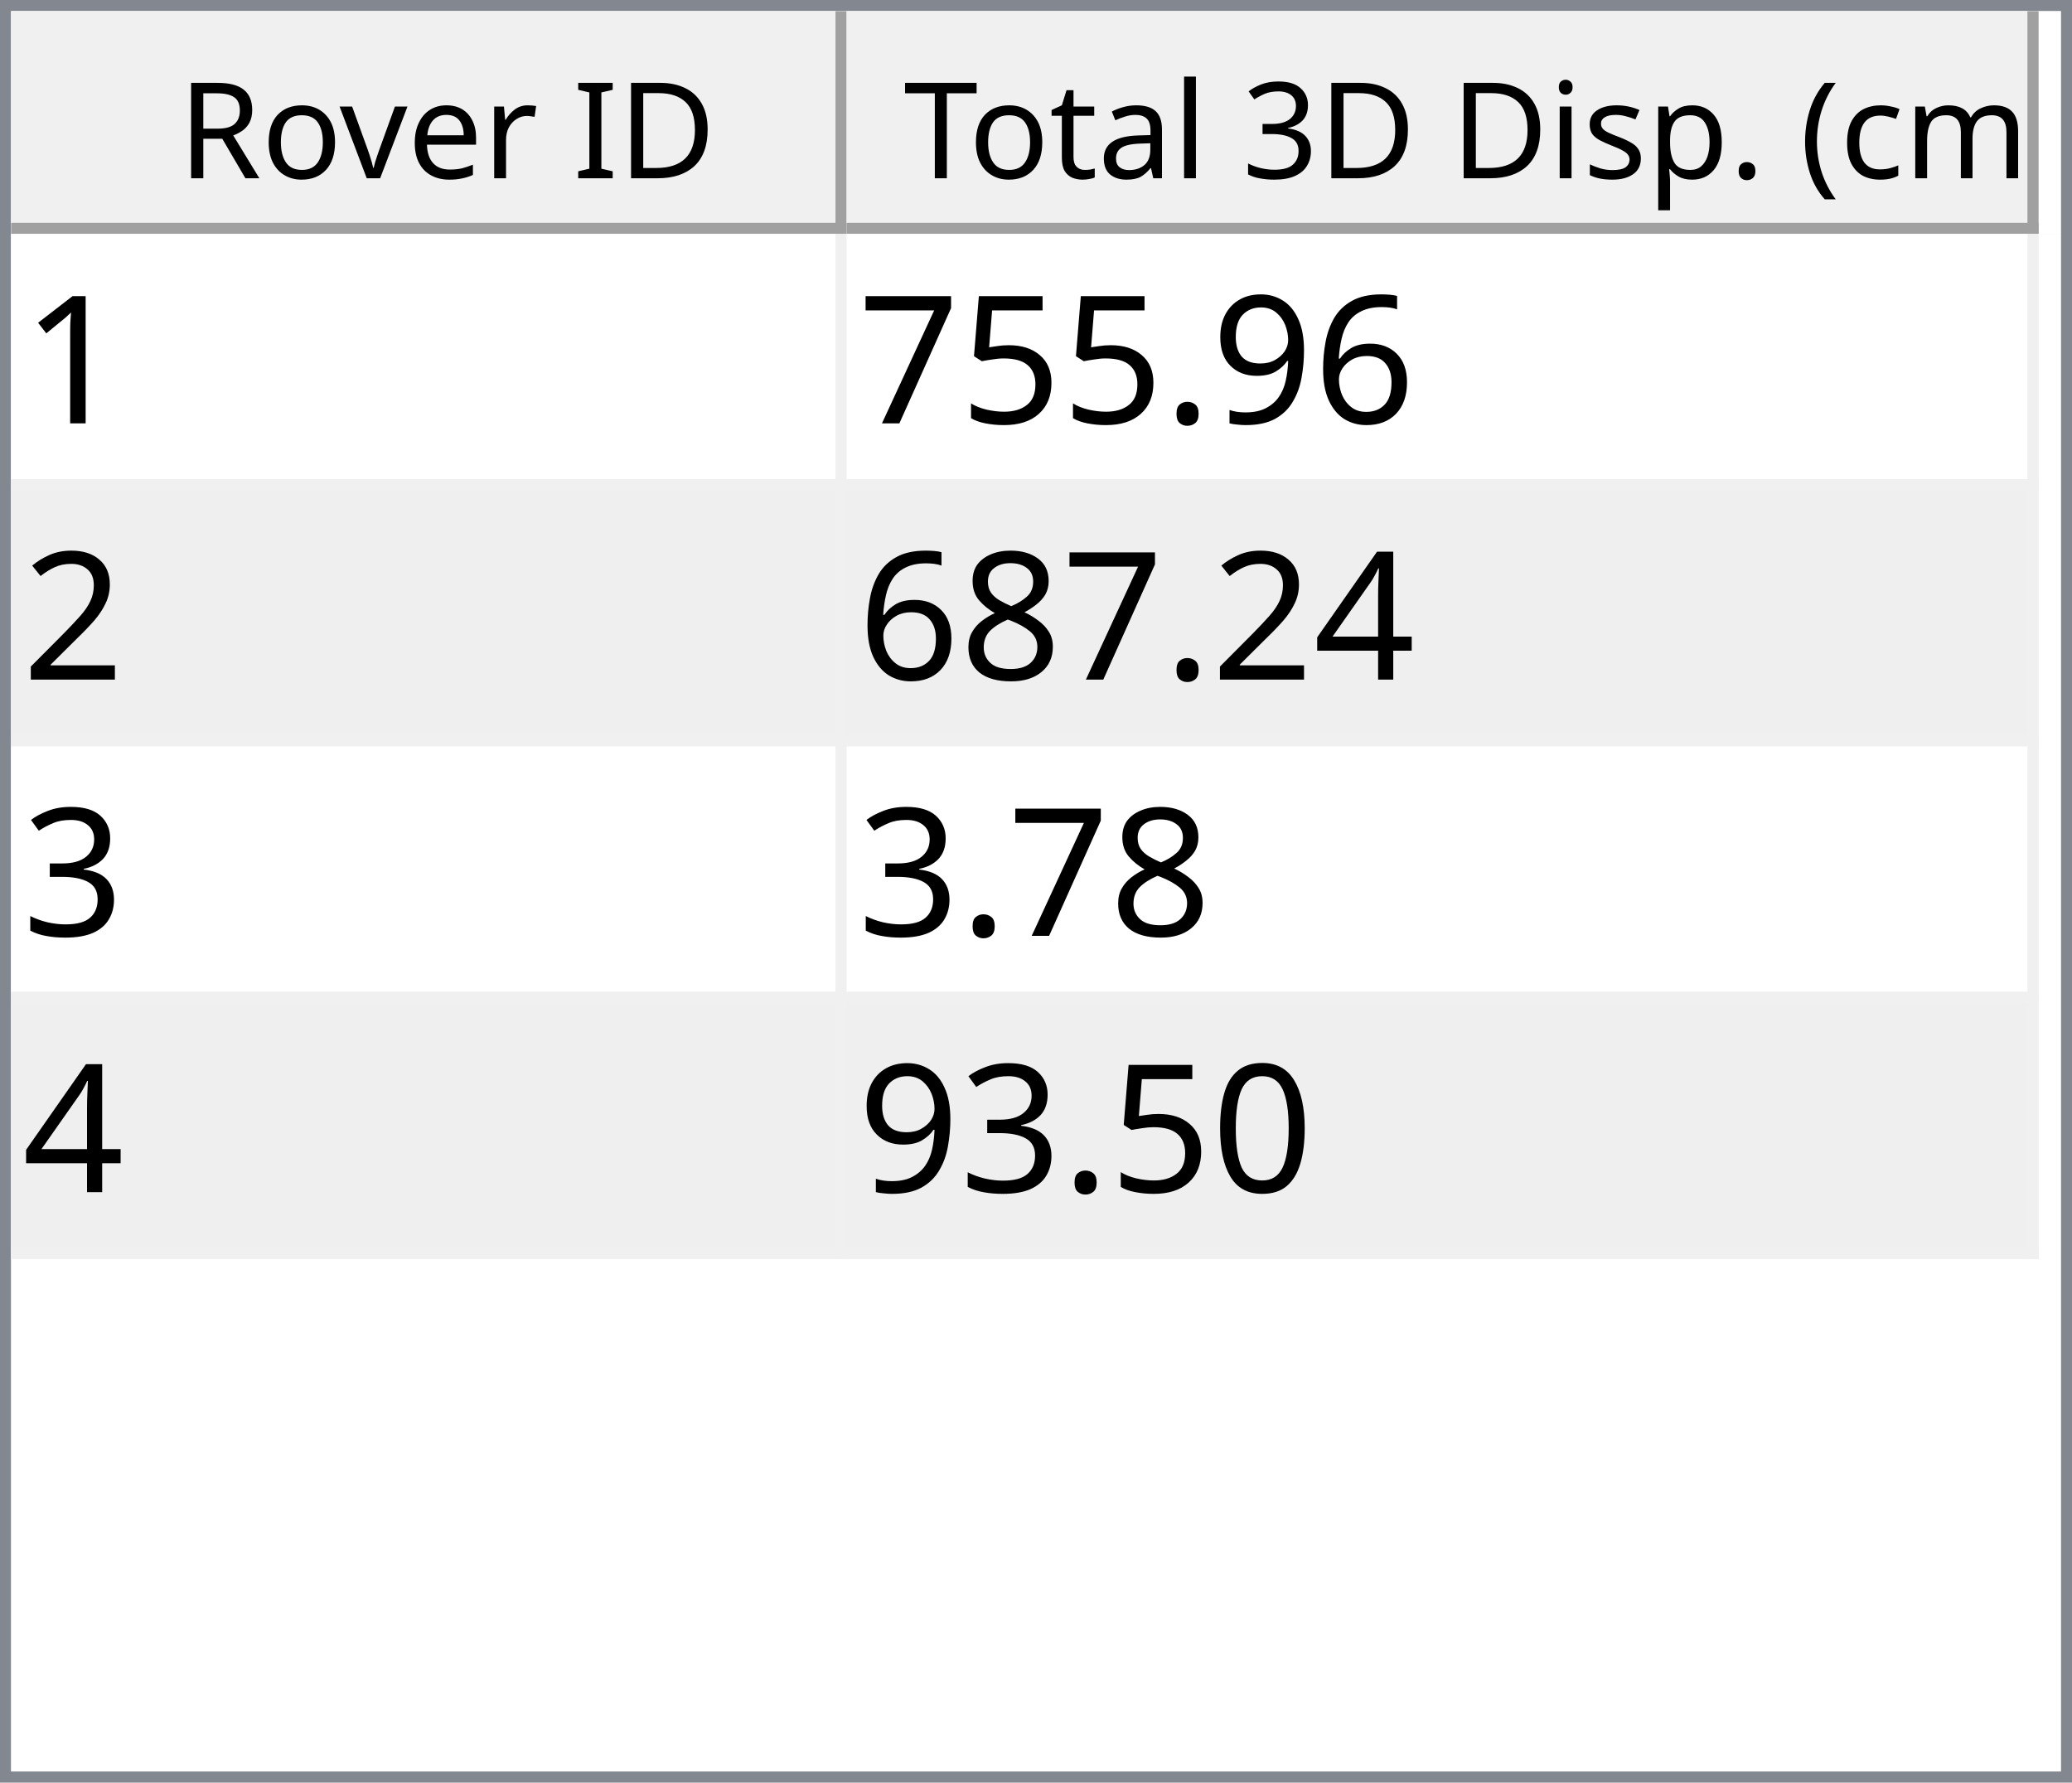
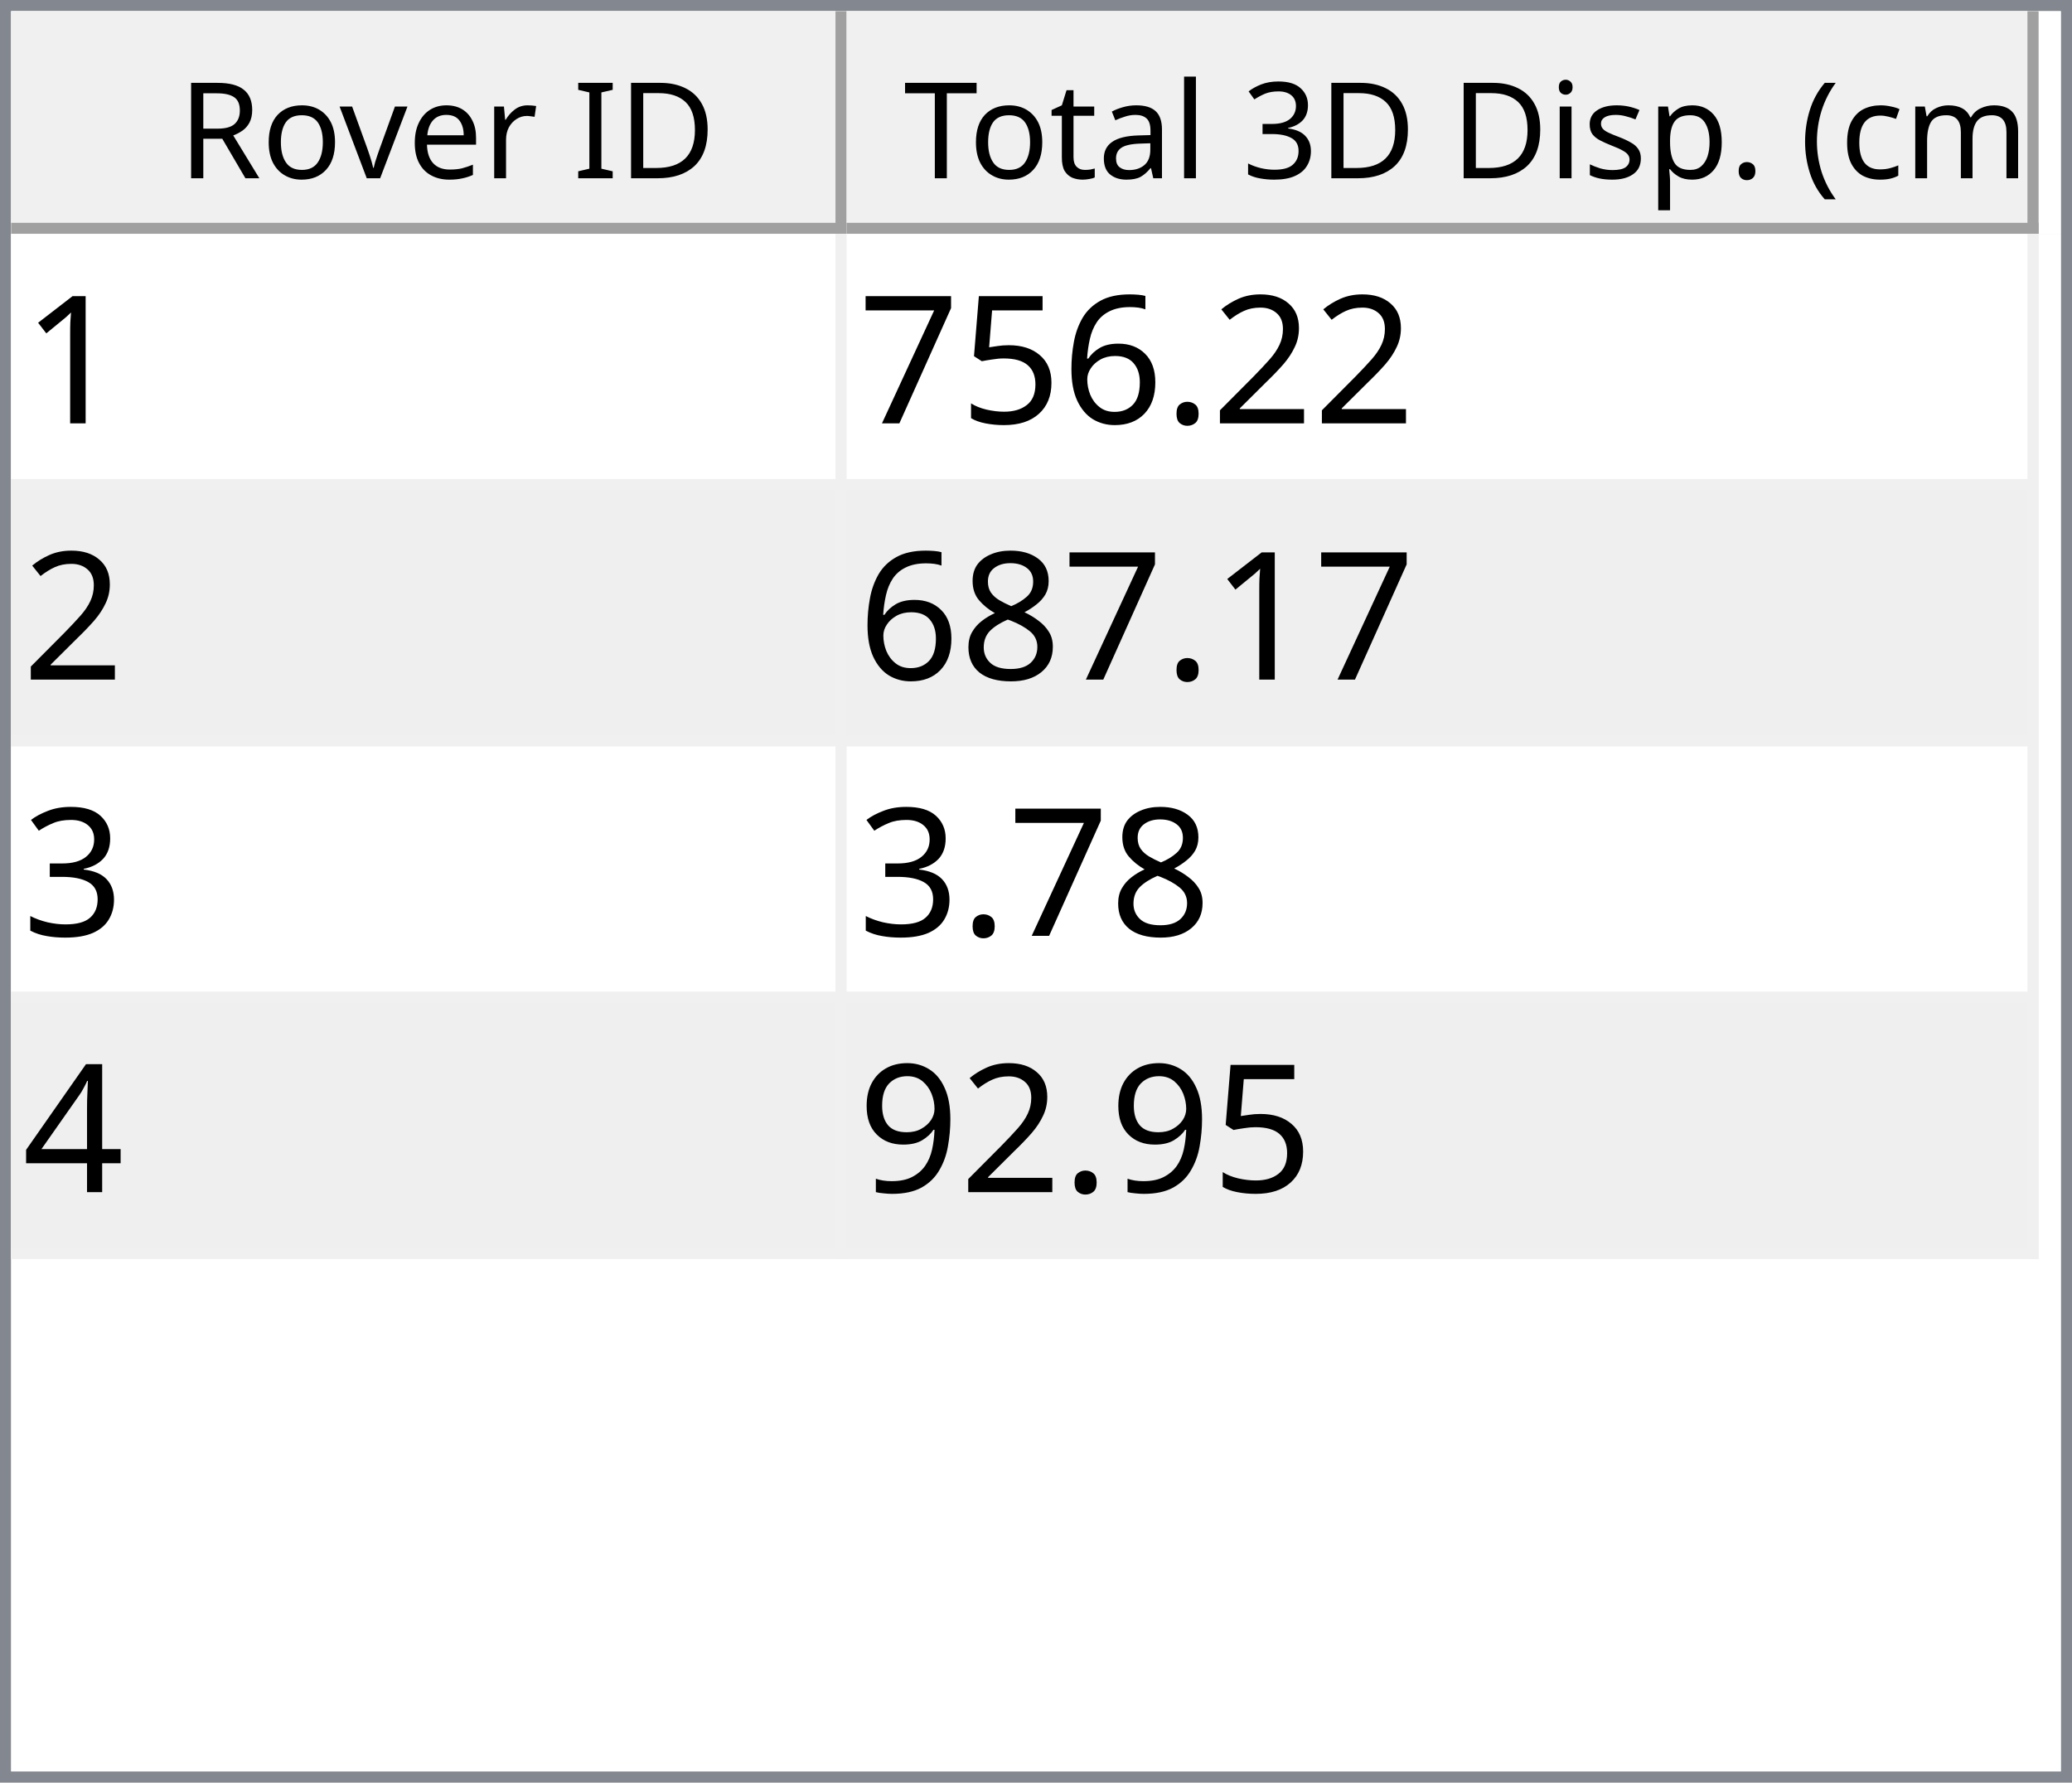
<svg xmlns="http://www.w3.org/2000/svg" style="fill-opacity:1; color-rendering:auto; color-interpolation:auto; text-rendering:auto; stroke:black; stroke-linecap:square; stroke-miterlimit:10; shape-rendering:auto; stroke-opacity:1; fill:black; stroke-dasharray:none; font-weight:normal; stroke-width:1; font-family:'Dialog'; font-style:normal; stroke-linejoin:miter; font-size:12px; stroke-dashoffset:0; image-rendering:auto;" width="186" height="160">
  <defs id="genericDefs" />
  <g>
    <defs id="defs1">
      <clipPath clipPathUnits="userSpaceOnUse" id="clipPath1">
        <path d="M0 0 L186 0 L186 160 L0 160 L0 0 Z" />
      </clipPath>
      <clipPath clipPathUnits="userSpaceOnUse" id="clipPath2">
        <path d="M0 0 L0 160 L186 160 L186 0 Z" />
      </clipPath>
      <clipPath clipPathUnits="userSpaceOnUse" id="clipPath3">
        <path d="M0 0 L0 20 L184 20 L184 0 Z" />
      </clipPath>
      <clipPath clipPathUnits="userSpaceOnUse" id="clipPath4">
        <path d="M0 0 L0 20 L75 20 L75 0 Z" />
      </clipPath>
      <clipPath clipPathUnits="userSpaceOnUse" id="clipPath5">
        <path d="M1 1 L1 19 L74 19 L74 1 Z" />
      </clipPath>
      <clipPath clipPathUnits="userSpaceOnUse" id="clipPath6">
        <path d="M0 0 L0 18 L73 18 L73 0 Z" />
      </clipPath>
      <clipPath clipPathUnits="userSpaceOnUse" id="clipPath7">
        <path d="M-0.5 -0.5 L-0.5 19.5 L74.5 19.5 L74.5 -0.5 Z" />
      </clipPath>
      <clipPath clipPathUnits="userSpaceOnUse" id="clipPath8">
        <path d="M0 0 L0 20 L107 20 L107 0 Z" />
      </clipPath>
      <clipPath clipPathUnits="userSpaceOnUse" id="clipPath9">
        <path d="M1 1 L1 19 L106 19 L106 1 Z" />
      </clipPath>
      <clipPath clipPathUnits="userSpaceOnUse" id="clipPath10">
        <path d="M0 0 L0 18 L105 18 L105 0 Z" />
      </clipPath>
      <clipPath clipPathUnits="userSpaceOnUse" id="clipPath11">
        <path d="M-0.5 -0.5 L-0.5 19.5 L106.5 19.5 L106.5 -0.5 Z" />
      </clipPath>
      <clipPath clipPathUnits="userSpaceOnUse" id="clipPath12">
        <path d="M0 0 L0 138 L184 138 L184 0 Z" />
      </clipPath>
      <clipPath clipPathUnits="userSpaceOnUse" id="clipPath13">
        <path d="M0 0 L0 92 L182 92 L182 0 Z" />
      </clipPath>
      <clipPath clipPathUnits="userSpaceOnUse" id="clipPath14">
        <path d="M-0.5 -0.5 L-0.5 91.5 L181.5 91.5 L181.5 -0.5 Z" />
      </clipPath>
      <clipPath clipPathUnits="userSpaceOnUse" id="clipPath15">
        <path d="M0 0 L0 22 L74 22 L74 0 Z" />
      </clipPath>
      <clipPath clipPathUnits="userSpaceOnUse" id="clipPath16">
        <path d="M0 0 L0 22 L106 22 L106 0 Z" />
      </clipPath>
      <font horiz-adv-x="64.551" id="font1">
        <font-face ascent="107.91" descent="25.098" units-per-em="100" style="font-style:normal; font-family:Segoe UI; font-weight:normal;" />
        <missing-glyph horiz-adv-x="64.551" d="M8.109 0 L8.109 68.266 L56.453 68.266 L56.453 0 L8.109 0 ZM15.328 7.234 L49.219 7.234 L49.219 61.031 L15.328 61.031 L15.328 7.234 Z" />
        <glyph unicode="D" horiz-adv-x="70.117" d="M9.188 0 L9.188 70.016 L28.516 70.016 Q65.531 70.016 65.531 35.891 Q65.531 19.672 55.25 9.836 Q44.969 0 27.734 0 L9.188 0 ZM17.391 62.594 L17.391 7.422 L27.828 7.422 Q41.609 7.422 49.273 14.797 Q56.938 22.172 56.938 35.688 Q56.938 62.594 28.328 62.594 L17.391 62.594 Z" />
        <glyph unicode="I" horiz-adv-x="26.611" d="M17.391 0 L9.188 0 L9.188 70.016 L17.391 70.016 L17.391 0 Z" />
        <glyph unicode=" " horiz-adv-x="27.393" d="" />
        <glyph unicode="r" horiz-adv-x="34.766" d="M34.188 41.891 Q32.078 43.5 28.125 43.5 Q23 43.5 19.555 38.672 Q16.109 33.844 16.109 25.484 L16.109 0 L8.109 0 L8.109 50 L16.109 50 L16.109 39.703 L16.312 39.703 Q18.016 44.969 21.531 47.922 Q25.047 50.875 29.391 50.875 Q32.516 50.875 34.188 50.203 L34.188 41.891 Z" />
        <glyph unicode="e" horiz-adv-x="52.295" d="M48.297 23 L12.984 23 Q13.188 14.656 17.484 10.109 Q21.781 5.562 29.297 5.562 Q37.75 5.562 44.828 11.141 L44.828 3.609 Q38.234 -1.172 27.391 -1.172 Q16.797 -1.172 10.742 5.641 Q4.688 12.453 4.688 24.812 Q4.688 36.469 11.305 43.82 Q17.922 51.172 27.734 51.172 Q37.547 51.172 42.922 44.828 Q48.297 38.484 48.297 27.203 L48.297 23 ZM40.094 29.781 Q40.047 36.719 36.75 40.578 Q33.453 44.438 27.594 44.438 Q21.922 44.438 17.969 40.383 Q14.016 36.328 13.094 29.781 L40.094 29.781 Z" />
        <glyph unicode="v" horiz-adv-x="47.9" d="M47.406 50 L27.484 0 L19.625 0 L0.688 50 L9.469 50 L22.172 13.672 Q23.578 9.672 23.922 6.688 L24.125 6.688 Q24.609 10.453 25.688 13.484 L38.969 50 L47.406 50 Z" />
        <glyph unicode="o" horiz-adv-x="58.594" d="M29 -1.172 Q17.922 -1.172 11.305 5.836 Q4.688 12.844 4.688 24.422 Q4.688 37.016 11.57 44.094 Q18.453 51.172 30.172 51.172 Q41.359 51.172 47.633 44.289 Q53.906 37.406 53.906 25.203 Q53.906 13.234 47.141 6.031 Q40.375 -1.172 29 -1.172 ZM29.594 44.438 Q21.875 44.438 17.383 39.188 Q12.891 33.938 12.891 24.703 Q12.891 15.828 17.43 10.695 Q21.969 5.562 29.594 5.562 Q37.359 5.562 41.531 10.594 Q45.703 15.625 45.703 24.906 Q45.703 34.281 41.531 39.359 Q37.359 44.438 29.594 44.438 Z" />
        <glyph unicode="R" horiz-adv-x="59.814" d="M59.375 0 L49.609 0 L37.891 19.625 Q36.281 22.359 34.766 24.289 Q33.25 26.219 31.664 27.438 Q30.078 28.656 28.25 29.219 Q26.422 29.781 24.125 29.781 L17.391 29.781 L17.391 0 L9.188 0 L9.188 70.016 L30.078 70.016 Q34.672 70.016 38.555 68.867 Q42.438 67.719 45.289 65.375 Q48.141 63.031 49.758 59.547 Q51.375 56.062 51.375 51.375 Q51.375 47.703 50.273 44.656 Q49.172 41.609 47.148 39.211 Q45.125 36.812 42.266 35.133 Q39.406 33.453 35.844 32.516 L35.844 32.328 Q37.594 31.547 38.891 30.547 Q40.188 29.547 41.359 28.18 Q42.531 26.812 43.68 25.078 Q44.828 23.344 46.234 21.047 L59.375 0 ZM17.391 62.594 L17.391 37.203 L28.516 37.203 Q31.594 37.203 34.203 38.133 Q36.812 39.062 38.719 40.797 Q40.625 42.531 41.703 45.047 Q42.781 47.562 42.781 50.688 Q42.781 56.297 39.141 59.445 Q35.5 62.594 28.609 62.594 L17.391 62.594 Z" />
        <glyph unicode=")" horiz-adv-x="30.176" d="M8.297 -15.922 L1.172 -15.922 Q16.406 2.344 16.406 26.812 Q16.406 51.469 1.078 70.016 L8.297 70.016 Q23.531 52.156 23.531 26.703 Q23.531 1.375 8.297 -15.922 Z" />
        <glyph unicode="m" horiz-adv-x="86.133" d="M79.109 0 L71.094 0 L71.094 28.719 Q71.094 37.016 68.531 40.727 Q65.969 44.438 59.906 44.438 Q54.781 44.438 51.195 39.75 Q47.609 35.062 47.609 28.516 L47.609 0 L39.594 0 L39.594 29.688 Q39.594 44.438 28.219 44.438 Q22.953 44.438 19.531 40.016 Q16.109 35.594 16.109 28.516 L16.109 0 L8.109 0 L8.109 50 L16.109 50 L16.109 42.094 L16.312 42.094 Q21.625 51.172 31.844 51.172 Q36.969 51.172 40.773 48.312 Q44.578 45.453 46 40.828 Q51.562 51.172 62.594 51.172 Q79.109 51.172 79.109 30.812 L79.109 0 Z" />
        <glyph unicode="c" horiz-adv-x="46.191" d="M42.188 2.297 Q36.422 -1.172 28.516 -1.172 Q17.828 -1.172 11.258 5.789 Q4.688 12.75 4.688 23.828 Q4.688 36.188 11.766 43.68 Q18.844 51.172 30.672 51.172 Q37.25 51.172 42.281 48.734 L42.281 40.531 Q36.719 44.438 30.375 44.438 Q22.703 44.438 17.797 38.945 Q12.891 33.453 12.891 24.516 Q12.891 15.719 17.508 10.641 Q22.125 5.562 29.891 5.562 Q36.422 5.562 42.188 9.906 L42.188 2.297 Z" />
        <glyph unicode="(" horiz-adv-x="30.176" d="M29.109 -15.922 L21.969 -15.922 Q6.844 1.375 6.844 26.703 Q6.844 52.156 21.969 70.016 L29.203 70.016 Q13.875 51.469 13.875 26.812 Q13.875 2.344 29.109 -15.922 Z" />
        <glyph unicode="." horiz-adv-x="21.68" d="M10.891 -1.078 Q8.641 -1.078 7.055 0.539 Q5.469 2.156 5.469 4.391 Q5.469 6.641 7.055 8.273 Q8.641 9.906 10.891 9.906 Q13.188 9.906 14.797 8.273 Q16.406 6.641 16.406 4.391 Q16.406 2.156 14.797 0.539 Q13.188 -1.078 10.891 -1.078 Z" />
        <glyph unicode="p" horiz-adv-x="58.789" d="M16.312 7.234 L16.109 7.234 L16.109 -23 L8.109 -23 L8.109 50 L16.109 50 L16.109 41.219 L16.312 41.219 Q22.219 51.172 33.594 51.172 Q43.266 51.172 48.688 44.461 Q54.109 37.75 54.109 26.469 Q54.109 13.922 48 6.375 Q41.891 -1.172 31.297 -1.172 Q21.578 -1.172 16.312 7.234 ZM16.109 27.391 L16.109 20.406 Q16.109 14.203 20.141 9.883 Q24.172 5.562 30.375 5.562 Q37.641 5.562 41.773 11.133 Q45.906 16.703 45.906 26.609 Q45.906 34.969 42.047 39.703 Q38.188 44.438 31.594 44.438 Q24.609 44.438 20.359 39.578 Q16.109 34.719 16.109 27.391 Z" />
        <glyph unicode="s" horiz-adv-x="42.432" d="M5.078 1.812 L5.078 10.406 Q11.625 5.562 19.484 5.562 Q30.031 5.562 30.031 12.594 Q30.031 14.594 29.125 15.992 Q28.219 17.391 26.68 18.461 Q25.141 19.531 23.07 20.383 Q21 21.234 18.609 22.172 Q15.281 23.484 12.766 24.828 Q10.25 26.172 8.57 27.859 Q6.891 29.547 6.031 31.695 Q5.172 33.844 5.172 36.719 Q5.172 40.234 6.789 42.945 Q8.406 45.656 11.086 47.484 Q13.766 49.312 17.211 50.242 Q20.656 51.172 24.312 51.172 Q30.812 51.172 35.938 48.922 L35.938 40.828 Q30.422 44.438 23.25 44.438 Q21 44.438 19.195 43.922 Q17.391 43.406 16.094 42.477 Q14.797 41.547 14.086 40.258 Q13.375 38.969 13.375 37.406 Q13.375 35.453 14.086 34.133 Q14.797 32.812 16.164 31.789 Q17.531 30.766 19.484 29.938 Q21.438 29.109 23.922 28.125 Q27.25 26.859 29.883 25.516 Q32.516 24.172 34.375 22.484 Q36.234 20.797 37.234 18.602 Q38.234 16.406 38.234 13.375 Q38.234 9.672 36.602 6.938 Q34.969 4.203 32.234 2.398 Q29.5 0.594 25.93 -0.289 Q22.359 -1.172 18.453 -1.172 Q10.75 -1.172 5.078 1.812 Z" />
        <glyph unicode="i" horiz-adv-x="24.219" d="M12.203 62.703 Q10.062 62.703 8.547 64.164 Q7.031 65.625 7.031 67.875 Q7.031 70.125 8.547 71.609 Q10.062 73.094 12.203 73.094 Q14.406 73.094 15.945 71.609 Q17.484 70.125 17.484 67.875 Q17.484 65.719 15.945 64.211 Q14.406 62.703 12.203 62.703 ZM16.109 0 L8.109 0 L8.109 50 L16.109 50 L16.109 0 Z" />
        <glyph unicode="3" horiz-adv-x="53.906" d="M46.531 19.828 Q46.531 15.094 44.75 11.211 Q42.969 7.328 39.719 4.57 Q36.469 1.812 31.93 0.297 Q27.391 -1.219 21.922 -1.219 Q11.922 -1.219 6 2.594 L6 11.188 Q13.094 5.609 22.219 5.609 Q25.875 5.609 28.828 6.539 Q31.781 7.469 33.906 9.227 Q36.031 10.984 37.18 13.477 Q38.328 15.969 38.328 19.094 Q38.328 32.812 18.797 32.812 L12.984 32.812 L12.984 39.594 L18.5 39.594 Q35.797 39.594 35.797 52.484 Q35.797 64.406 22.609 64.406 Q15.188 64.406 8.688 59.422 L8.688 67.188 Q15.375 71.188 24.609 71.188 Q29 71.188 32.57 69.969 Q36.141 68.75 38.68 66.555 Q41.219 64.359 42.609 61.281 Q44 58.203 44 54.5 Q44 40.672 30.031 36.719 L30.031 36.531 Q33.594 36.141 36.625 34.797 Q39.656 33.453 41.852 31.305 Q44.047 29.156 45.289 26.25 Q46.531 23.344 46.531 19.828 Z" />
        <glyph unicode="l" horiz-adv-x="24.219" d="M16.109 0 L8.109 0 L8.109 74.031 L16.109 74.031 L16.109 0 Z" />
        <glyph unicode="a" horiz-adv-x="50.879" d="M43.891 0 L35.891 0 L35.891 7.812 L35.688 7.812 Q30.469 -1.172 20.312 -1.172 Q12.844 -1.172 8.617 2.781 Q4.391 6.734 4.391 13.281 Q4.391 27.297 20.906 29.594 L35.891 31.688 Q35.891 44.438 25.594 44.438 Q16.547 44.438 9.281 38.281 L9.281 46.484 Q16.656 51.172 26.266 51.172 Q43.891 51.172 43.891 32.516 L43.891 0 ZM35.891 25.297 L23.828 23.641 Q18.266 22.859 15.43 20.875 Q12.594 18.891 12.594 13.875 Q12.594 10.203 15.211 7.883 Q17.828 5.562 22.172 5.562 Q28.125 5.562 32.008 9.742 Q35.891 13.922 35.891 20.312 L35.891 25.297 Z" />
        <glyph unicode="t" horiz-adv-x="33.887" d="M31.297 0.484 Q28.469 -1.078 23.828 -1.078 Q10.688 -1.078 10.688 13.578 L10.688 43.172 L2.094 43.172 L2.094 50 L10.688 50 L10.688 62.203 L18.703 64.797 L18.703 50 L31.297 50 L31.297 43.172 L18.703 43.172 L18.703 14.984 Q18.703 9.969 20.414 7.82 Q22.125 5.672 26.078 5.672 Q29.109 5.672 31.297 7.328 L31.297 0.484 Z" />
        <glyph unicode="T" horiz-adv-x="52.393" d="M50.594 62.594 L30.375 62.594 L30.375 0 L22.172 0 L22.172 62.594 L2 62.594 L2 70.016 L50.594 70.016 L50.594 62.594 Z" />
      </font>
      <font horiz-adv-x="75.0" id="font2">
        <font-face ascent="100.537" descent="21.973" units-per-em="100" style="font-style:normal; font-family:sans-serif; font-weight:normal;" />
        <missing-glyph horiz-adv-x="75.0" d="M12.5 0 L12.5 62.5 L62.5 62.5 L62.5 0 L12.5 0 ZM14.062 1.562 L60.938 1.562 L60.938 60.938 L14.062 60.938 L14.062 1.562 Z" />
        <glyph unicode="1" horiz-adv-x="55.615" d="M37.25 0 L28.469 0 L28.469 56 Q25.297 52.984 20.141 49.953 Q14.984 46.922 10.891 45.406 L10.891 53.906 Q18.266 57.375 23.781 62.305 Q29.297 67.234 31.594 71.875 L37.25 71.875 L37.25 0 Z" />
+         <glyph unicode="2" horiz-adv-x="55.615" d="M50.344 8.453 L50.344 0 L3.031 0 Q2.938 3.172 4.047 6.109 Q5.859 10.938 9.836 15.625 Q13.812 20.312 21.344 26.469 Q33.016 36.031 37.117 41.625 Q41.219 47.219 41.219 52.203 Q41.219 57.422 37.477 61.008 Q33.734 64.594 27.734 64.594 Q21.391 64.594 17.578 60.789 Q13.766 56.984 13.719 50.25 L4.688 51.172 Q5.609 61.281 11.664 66.578 Q17.719 71.875 27.938 71.875 Q38.234 71.875 44.242 66.164 Q50.25 60.453 50.25 52 Q50.25 47.703 48.492 43.555 Q46.734 39.406 42.656 34.812 Q38.578 30.219 29.109 22.219 Q21.188 15.578 18.945 13.211 Q16.703 10.844 15.234 8.453 L50.344 8.453 Z" />
+         <glyph unicode="." horiz-adv-x="27.783" d="M9.078 0 L9.078 10.016 L19.094 10.016 L19.094 0 L9.078 0 Z" />
        <glyph unicode="6" horiz-adv-x="55.615" d="M49.75 54.047 L41.016 53.375 Q39.844 58.547 37.703 60.891 Q34.125 64.656 28.906 64.656 Q24.703 64.656 21.531 62.312 Q17.391 59.281 14.992 53.469 Q12.594 47.656 12.5 36.922 Q15.672 41.75 20.266 44.094 Q24.859 46.438 29.891 46.438 Q38.672 46.438 44.852 39.969 Q51.031 33.5 51.031 23.25 Q51.031 16.5 48.125 10.719 Q45.219 4.938 40.141 1.859 Q35.062 -1.219 28.609 -1.219 Q17.625 -1.219 10.695 6.859 Q3.766 14.938 3.766 33.5 Q3.766 54.25 11.422 63.672 Q18.109 71.875 29.438 71.875 Q37.891 71.875 43.289 67.141 Q48.688 62.406 49.75 54.047 ZM13.875 23.188 Q13.875 18.656 15.797 14.508 Q17.719 10.359 21.188 8.18 Q24.656 6 28.469 6 Q34.031 6 38.039 10.492 Q42.047 14.984 42.047 22.703 Q42.047 30.125 38.086 34.398 Q34.125 38.672 28.125 38.672 Q22.172 38.672 18.023 34.398 Q13.875 30.125 13.875 23.188 Z" />
-         <glyph unicode="9" horiz-adv-x="55.615" d="M5.469 16.547 L13.922 17.328 Q14.984 11.375 18.016 8.688 Q21.047 6 25.781 6 Q29.828 6 32.883 7.859 Q35.938 9.719 37.891 12.82 Q39.844 15.922 41.164 21.195 Q42.484 26.469 42.484 31.938 Q42.484 32.516 42.438 33.688 Q39.797 29.5 35.234 26.883 Q30.672 24.266 25.344 24.266 Q16.453 24.266 10.305 30.711 Q4.156 37.156 4.156 47.703 Q4.156 58.594 10.578 65.234 Q17 71.875 26.656 71.875 Q33.641 71.875 39.43 68.117 Q45.219 64.359 48.219 57.398 Q51.219 50.438 51.219 37.25 Q51.219 23.531 48.242 15.406 Q45.266 7.281 39.383 3.031 Q33.5 -1.219 25.594 -1.219 Q17.188 -1.219 11.867 3.445 Q6.547 8.109 5.469 16.547 ZM41.453 48.141 Q41.453 55.719 37.43 60.156 Q33.406 64.594 27.734 64.594 Q21.875 64.594 17.531 59.812 Q13.188 55.031 13.188 47.406 Q13.188 40.578 17.312 36.305 Q21.438 32.031 27.484 32.031 Q33.594 32.031 37.523 36.305 Q41.453 40.578 41.453 48.141 Z" />
-         <glyph unicode="." horiz-adv-x="27.783" d="M9.078 0 L9.078 10.016 L19.094 10.016 L19.094 0 L9.078 0 Z" />
        <glyph unicode="5" horiz-adv-x="55.615" d="M4.156 18.75 L13.375 19.531 Q14.406 12.797 18.141 9.398 Q21.875 6 27.156 6 Q33.5 6 37.891 10.789 Q42.281 15.578 42.281 23.484 Q42.281 31 38.062 35.352 Q33.844 39.703 27 39.703 Q22.75 39.703 19.336 37.773 Q15.922 35.844 13.969 32.766 L5.719 33.844 L12.641 70.609 L48.25 70.609 L48.25 62.203 L19.672 62.203 L15.828 42.969 Q22.266 47.469 29.344 47.469 Q38.719 47.469 45.164 40.969 Q51.609 34.469 51.609 24.266 Q51.609 14.547 45.953 7.469 Q39.062 -1.219 27.156 -1.219 Q17.391 -1.219 11.211 4.25 Q5.031 9.719 4.156 18.75 Z" />
        <glyph unicode="7" horiz-adv-x="55.615" d="M4.734 62.203 L4.734 70.656 L51.078 70.656 L51.078 63.812 Q44.234 56.547 37.523 44.484 Q30.812 32.422 27.156 19.672 Q24.516 10.688 23.781 0 L14.75 0 Q14.891 8.453 18.062 20.414 Q21.234 32.375 27.172 43.484 Q33.109 54.594 39.797 62.203 L4.734 62.203 Z" />
-         <glyph unicode="2" horiz-adv-x="55.615" d="M50.344 8.453 L50.344 0 L3.031 0 Q2.938 3.172 4.047 6.109 Q5.859 10.938 9.836 15.625 Q13.812 20.312 21.344 26.469 Q33.016 36.031 37.117 41.625 Q41.219 47.219 41.219 52.203 Q41.219 57.422 37.477 61.008 Q33.734 64.594 27.734 64.594 Q21.391 64.594 17.578 60.789 Q13.766 56.984 13.719 50.25 L4.688 51.172 Q5.609 61.281 11.664 66.578 Q17.719 71.875 27.938 71.875 Q38.234 71.875 44.242 66.164 Q50.25 60.453 50.25 52 Q50.25 47.703 48.492 43.555 Q46.734 39.406 42.656 34.812 Q38.578 30.219 29.109 22.219 Q21.188 15.578 18.945 13.211 Q16.703 10.844 15.234 8.453 L50.344 8.453 Z" />
-         <glyph unicode="4" horiz-adv-x="55.615" d="M32.328 0 L32.328 17.141 L1.266 17.141 L1.266 25.203 L33.938 71.578 L41.109 71.578 L41.109 25.203 L50.781 25.203 L50.781 17.141 L41.109 17.141 L41.109 0 L32.328 0 ZM32.328 25.203 L32.328 57.469 L9.906 25.203 L32.328 25.203 Z" />
        <glyph unicode="8" horiz-adv-x="55.615" d="M17.672 38.812 Q12.203 40.828 9.57 44.539 Q6.938 48.25 6.938 53.422 Q6.938 61.234 12.555 66.555 Q18.172 71.875 27.484 71.875 Q36.859 71.875 42.578 66.43 Q48.297 60.984 48.297 53.172 Q48.297 48.188 45.68 44.508 Q43.062 40.828 37.75 38.812 Q44.344 36.672 47.781 31.883 Q51.219 27.094 51.219 20.453 Q51.219 11.281 44.727 5.031 Q38.234 -1.219 27.641 -1.219 Q17.047 -1.219 10.547 5.055 Q4.047 11.328 4.047 20.703 Q4.047 27.688 7.594 32.398 Q11.141 37.109 17.672 38.812 ZM15.922 53.719 Q15.922 48.641 19.195 45.414 Q22.469 42.188 27.688 42.188 Q32.766 42.188 36.016 45.383 Q39.266 48.578 39.266 53.219 Q39.266 58.062 35.914 61.359 Q32.562 64.656 27.594 64.656 Q22.562 64.656 19.242 61.43 Q15.922 58.203 15.922 53.719 ZM13.094 20.656 Q13.094 16.891 14.875 13.375 Q16.656 9.859 20.172 7.93 Q23.688 6 27.734 6 Q34.031 6 38.133 10.055 Q42.234 14.109 42.234 20.359 Q42.234 26.703 38.016 30.859 Q33.797 35.016 27.438 35.016 Q21.234 35.016 17.164 30.914 Q13.094 26.812 13.094 20.656 Z" />
        <glyph unicode="3" horiz-adv-x="55.615" d="M4.203 18.891 L12.984 20.062 Q14.5 12.594 18.141 9.297 Q21.781 6 27 6 Q33.203 6 37.477 10.297 Q41.75 14.594 41.75 20.953 Q41.75 27 37.797 30.93 Q33.844 34.859 27.734 34.859 Q25.25 34.859 21.531 33.891 L22.516 41.609 Q23.391 41.5 23.922 41.5 Q29.547 41.5 34.039 44.43 Q38.531 47.359 38.531 53.469 Q38.531 58.297 35.258 61.477 Q31.984 64.656 26.812 64.656 Q21.688 64.656 18.266 61.43 Q14.844 58.203 13.875 51.766 L5.078 53.328 Q6.688 62.156 12.398 67.016 Q18.109 71.875 26.609 71.875 Q32.469 71.875 37.398 69.359 Q42.328 66.844 44.945 62.5 Q47.562 58.156 47.562 53.266 Q47.562 48.641 45.07 44.828 Q42.578 41.016 37.703 38.766 Q44.047 37.312 47.562 32.695 Q51.078 28.078 51.078 21.141 Q51.078 11.766 44.242 5.25 Q37.406 -1.266 26.953 -1.266 Q17.531 -1.266 11.305 4.352 Q5.078 9.969 4.203 18.891 Z" />
-         <glyph unicode="0" horiz-adv-x="55.615" d="M4.156 35.297 Q4.156 48 6.766 55.742 Q9.375 63.484 14.523 67.68 Q19.672 71.875 27.484 71.875 Q33.25 71.875 37.594 69.555 Q41.938 67.234 44.773 62.867 Q47.609 58.5 49.219 52.227 Q50.828 45.953 50.828 35.297 Q50.828 22.703 48.242 14.969 Q45.656 7.234 40.508 3.008 Q35.359 -1.219 27.484 -1.219 Q17.141 -1.219 11.234 6.203 Q4.156 15.141 4.156 35.297 ZM13.188 35.297 Q13.188 17.672 17.312 11.836 Q21.438 6 27.484 6 Q33.547 6 37.672 11.859 Q41.797 17.719 41.797 35.297 Q41.797 52.984 37.672 58.789 Q33.547 64.594 27.391 64.594 Q21.344 64.594 17.719 59.469 Q13.188 52.938 13.188 35.297 Z" />
+         <glyph unicode="4" horiz-adv-x="55.615" d="M32.328 0 L32.328 17.141 L1.266 17.141 L1.266 25.203 L33.938 71.578 L41.109 71.578 L41.109 25.203 L50.781 25.203 L50.781 17.141 L41.109 17.141 L41.109 0 L32.328 0 ZM32.328 25.203 L32.328 57.469 L9.906 25.203 L32.328 25.203 Z" />
+         <glyph unicode="9" horiz-adv-x="55.615" d="M5.469 16.547 L13.922 17.328 Q14.984 11.375 18.016 8.688 Q21.047 6 25.781 6 Q29.828 6 32.883 7.859 Q35.938 9.719 37.891 12.82 Q39.844 15.922 41.164 21.195 Q42.484 26.469 42.484 31.938 Q42.484 32.516 42.438 33.688 Q39.797 29.5 35.234 26.883 Q30.672 24.266 25.344 24.266 Q16.453 24.266 10.305 30.711 Q4.156 37.156 4.156 47.703 Q4.156 58.594 10.578 65.234 Q17 71.875 26.656 71.875 Q33.641 71.875 39.43 68.117 Q45.219 64.359 48.219 57.398 Q51.219 50.438 51.219 37.25 Q51.219 23.531 48.242 15.406 Q45.266 7.281 39.383 3.031 Q33.5 -1.219 25.594 -1.219 Q17.188 -1.219 11.867 3.445 Q6.547 8.109 5.469 16.547 ZM41.453 48.141 Q41.453 55.719 37.43 60.156 Q33.406 64.594 27.734 64.594 Q21.875 64.594 17.531 59.812 Q13.188 55.031 13.188 47.406 Q13.188 40.578 17.312 36.305 Q21.438 32.031 27.484 32.031 Q33.594 32.031 37.523 36.305 Q41.453 40.578 41.453 48.141 Z" />
      </font>
    </defs>
    <g style="fill:white; stroke:white;">
      <rect x="0" y="0" width="186" style="clip-path:url(#clipPath1); stroke:none;" height="160" />
    </g>
    <g style="fill:white; text-rendering:optimizeSpeed; color-rendering:optimizeSpeed; image-rendering:optimizeSpeed; shape-rendering:crispEdges; stroke:white; color-interpolation:sRGB;">
      <rect x="0" width="186" height="160" y="0" style="stroke:none;" />
      <path style="stroke:none;" d="M0 160 L186 160 L186 0 L0 0 Z" />
    </g>
    <g style="fill:rgb(240,240,240); font-family:'Segoe UI'; stroke:rgb(240,240,240);">
      <rect x="0" y="0" width="186" style="clip-path:url(#clipPath2); stroke:none;" height="160" />
    </g>
    <g style="fill:rgb(130,135,144); font-family:'Segoe UI'; stroke:rgb(130,135,144);">
      <path d="M0 0 L186 0 L186 160 L0 160 L0 0 ZM1 1 L185 1 L185 159 L1 159 L1 1 Z" style="fill-rule:evenodd; clip-path:url(#clipPath2); stroke:none;" />
    </g>
    <g style="fill:white; font-family:'Segoe UI'; stroke:white;" transform="translate(1,1)">
      <rect x="0" y="0" width="184" style="clip-path:url(#clipPath3); stroke:none;" height="20" />
    </g>
    <g style="fill:rgb(240,240,240); font-family:'Segoe UI'; stroke:rgb(240,240,240);" transform="translate(1,1)">
      <rect x="0" y="0" width="75" style="clip-path:url(#clipPath4); stroke:none;" height="20" />
    </g>
    <g style="font-family:'Segoe UI';" transform="translate(2,2)">
      <text x="14" xml:space="preserve" y="14" style="clip-path:url(#clipPath6); stroke:none;">Rover ID</text>
    </g>
    <g style="fill:rgb(160,160,160); font-family:'Segoe UI'; stroke:rgb(160,160,160); stroke-linejoin:bevel;" transform="translate(1.5,1.5)">
      <line x1="74" x2="74" y1="0" style="fill:none; clip-path:url(#clipPath7);" y2="19" />
    </g>
    <g style="fill:rgb(160,160,160); font-family:'Segoe UI'; stroke:rgb(160,160,160); stroke-linejoin:bevel;" transform="matrix(1,0,0,1,1,1) translate(0.5,0.5)">
      <line x1="0" x2="74" y1="19" style="fill:none; clip-path:url(#clipPath7);" y2="19" />
    </g>
    <g style="fill:rgb(240,240,240); font-family:'Segoe UI'; stroke:rgb(240,240,240);" transform="translate(76,1)">
      <rect x="0" y="0" width="107" style="clip-path:url(#clipPath8); stroke:none;" height="20" />
    </g>
    <g style="font-family:'Segoe UI';" transform="translate(77,2)">
      <text x="1" xml:space="preserve" y="14" style="clip-path:url(#clipPath10); stroke:none;"> Total 3D Disp. (cm)</text>
    </g>
    <g style="fill:rgb(160,160,160); font-family:'Segoe UI'; stroke:rgb(160,160,160); stroke-linejoin:bevel;" transform="translate(76.5,1.5)">
      <line x1="106" x2="106" y1="0" style="fill:none; clip-path:url(#clipPath11);" y2="19" />
    </g>
    <g style="fill:rgb(160,160,160); font-family:'Segoe UI'; stroke:rgb(160,160,160); stroke-linejoin:bevel;" transform="matrix(1,0,0,1,76,1) translate(0.5,0.5)">
      <line x1="0" x2="106" y1="19" style="fill:none; clip-path:url(#clipPath11);" y2="19" />
    </g>
    <g style="fill:white; font-family:'Segoe UI'; stroke:white;" transform="translate(1,21)">
      <rect x="0" y="0" width="184" style="clip-path:url(#clipPath12); stroke:none;" height="138" />
    </g>
    <g style="fill:rgb(240,240,240); font-size:16px; font-family:sans-serif; stroke:rgb(240,240,240);" transform="translate(1,21)">
      <rect x="0" y="0" width="182" style="clip-path:url(#clipPath13); stroke:none;" height="92" />
      <line transform="translate(0.5,0.5)" x1="0" x2="181" y1="22" style="clip-path:url(#clipPath14); fill:none; stroke-linejoin:bevel;" y2="22" />
    </g>
    <g transform="matrix(1,0,0,1,1,21) translate(0.5,0.5)" style="fill:rgb(240,240,240); font-size:16px; font-family:sans-serif; stroke:rgb(240,240,240); stroke-linejoin:bevel;">
      <line x1="0" x2="181" y1="45" style="fill:none; clip-path:url(#clipPath14);" y2="45" />
    </g>
    <g transform="matrix(1,0,0,1,1,21) translate(0.5,0.5)" style="fill:rgb(240,240,240); font-size:16px; font-family:sans-serif; stroke:rgb(240,240,240); stroke-linejoin:bevel;">
      <line x1="0" x2="181" y1="68" style="fill:none; clip-path:url(#clipPath14);" y2="68" />
    </g>
    <g transform="matrix(1,0,0,1,1,21) translate(0.5,0.5)" style="fill:rgb(240,240,240); font-size:16px; font-family:sans-serif; stroke:rgb(240,240,240); stroke-linejoin:bevel;">
      <line x1="0" x2="181" y1="91" style="fill:none; clip-path:url(#clipPath14);" y2="91" />
    </g>
    <g transform="matrix(1,0,0,1,1,21) translate(0.5,0.5)" style="fill:rgb(240,240,240); font-size:16px; font-family:sans-serif; stroke:rgb(240,240,240); stroke-linejoin:bevel;">
      <line x1="74" x2="74" y1="0" style="fill:none; clip-path:url(#clipPath14);" y2="91" />
    </g>
    <g transform="matrix(1,0,0,1,1,21) translate(0.5,0.5)" style="fill:rgb(240,240,240); font-size:16px; font-family:sans-serif; stroke:rgb(240,240,240); stroke-linejoin:bevel;">
      <line x1="181" x2="181" y1="0" style="fill:none; clip-path:url(#clipPath14);" y2="91" />
    </g>
    <g style="fill:white; font-size:16px; font-family:sans-serif; stroke:white;" transform="matrix(1,0,0,1,1,21)">
      <rect x="0" y="0" width="74" style="clip-path:url(#clipPath15); stroke:none;" height="22" />
      <text x="1" y="17" style="fill:black; clip-path:url(#clipPath15); stroke:none;" xml:space="preserve">1</text>
    </g>
    <g style="fill:white; font-size:16px; font-family:sans-serif; stroke:white;" transform="matrix(1,0,0,1,1,21) translate(75,0)">
      <rect x="0" y="0" width="106" style="clip-path:url(#clipPath16); stroke:none;" height="22" />
-       <text x="1" y="17" style="fill:black; clip-path:url(#clipPath16); stroke:none;" xml:space="preserve">755.96</text>
+       <text x="1" y="17" style="fill:black; clip-path:url(#clipPath16); stroke:none;" xml:space="preserve">756.22</text>
    </g>
    <g style="fill:rgb(239,239,239); font-size:16px; font-family:sans-serif; stroke:rgb(239,239,239);" transform="matrix(1,0,0,1,1,21) translate(0,23)">
      <rect x="0" y="0" width="74" style="clip-path:url(#clipPath15); stroke:none;" height="22" />
      <text x="1" y="17" style="fill:black; clip-path:url(#clipPath15); stroke:none;" xml:space="preserve">2</text>
    </g>
    <g style="fill:rgb(239,239,239); font-size:16px; font-family:sans-serif; stroke:rgb(239,239,239);" transform="matrix(1,0,0,1,1,21) translate(75,23)">
      <rect x="0" y="0" width="106" style="clip-path:url(#clipPath16); stroke:none;" height="22" />
-       <text x="1" y="17" style="fill:black; clip-path:url(#clipPath16); stroke:none;" xml:space="preserve">687.24</text>
+       <text x="1" y="17" style="fill:black; clip-path:url(#clipPath16); stroke:none;" xml:space="preserve">687.17</text>
    </g>
    <g style="fill:white; font-size:16px; font-family:sans-serif; stroke:white;" transform="matrix(1,0,0,1,1,21) translate(0,46)">
      <rect x="0" y="0" width="74" style="clip-path:url(#clipPath15); stroke:none;" height="22" />
      <text x="1" y="17" style="fill:black; clip-path:url(#clipPath15); stroke:none;" xml:space="preserve">3</text>
    </g>
    <g style="fill:white; font-size:16px; font-family:sans-serif; stroke:white;" transform="matrix(1,0,0,1,1,21) translate(75,46)">
      <rect x="0" y="0" width="106" style="clip-path:url(#clipPath16); stroke:none;" height="22" />
      <text x="1" y="17" style="fill:black; clip-path:url(#clipPath16); stroke:none;" xml:space="preserve">3.78</text>
    </g>
    <g style="fill:rgb(239,239,239); font-size:16px; font-family:sans-serif; stroke:rgb(239,239,239);" transform="matrix(1,0,0,1,1,21) translate(0,69)">
      <rect x="0" y="0" width="74" style="clip-path:url(#clipPath15); stroke:none;" height="22" />
      <text x="1" y="17" style="fill:black; clip-path:url(#clipPath15); stroke:none;" xml:space="preserve">4</text>
    </g>
    <g style="fill:rgb(239,239,239); font-size:16px; font-family:sans-serif; stroke:rgb(239,239,239);" transform="matrix(1,0,0,1,1,21) translate(75,69)">
      <rect x="0" y="0" width="106" style="clip-path:url(#clipPath16); stroke:none;" height="22" />
-       <text x="1" y="17" style="fill:black; clip-path:url(#clipPath16); stroke:none;" xml:space="preserve">93.50</text>
+       <text x="1" y="17" style="fill:black; clip-path:url(#clipPath16); stroke:none;" xml:space="preserve">92.95</text>
    </g>
  </g>
</svg>
